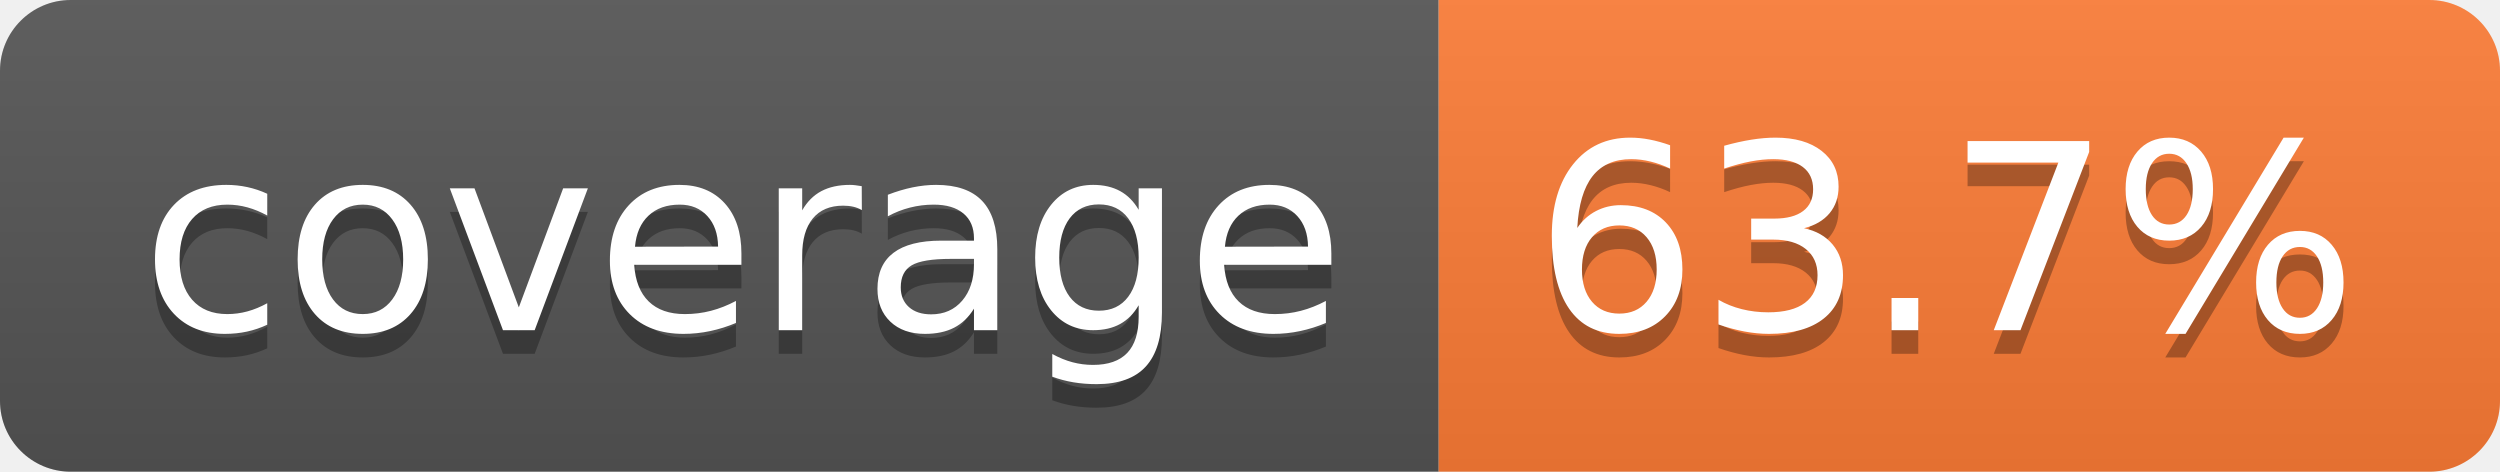
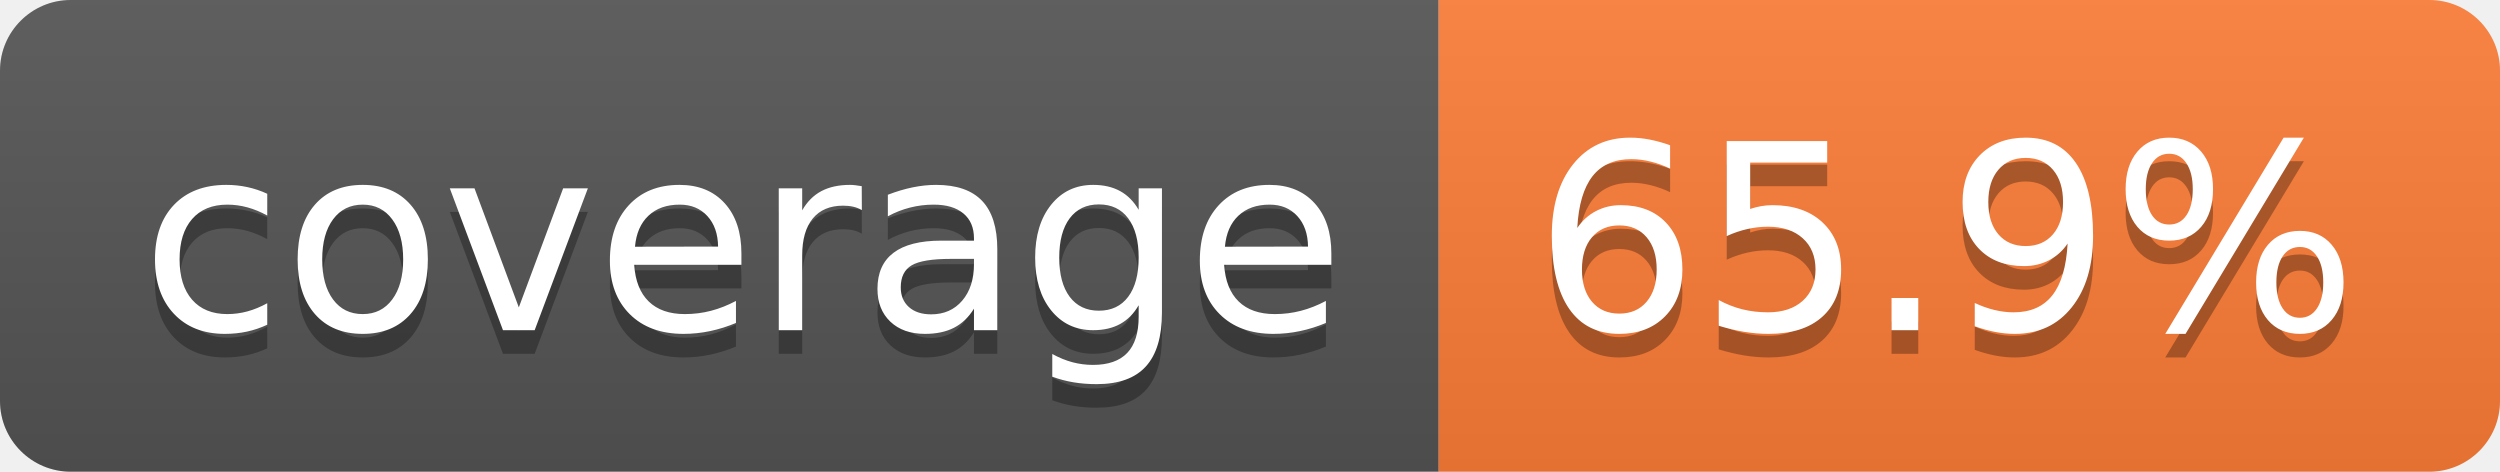
- <svg xmlns="http://www.w3.org/2000/svg" width="106" height="20" role="img" aria-label="coverage: 63.7%">
+ <svg xmlns="http://www.w3.org/2000/svg" width="106" height="20" role="img" aria-label="coverage: 65.9%">
  <linearGradient id="s" x2="0" y2="100%">
    <stop offset="0" stop-color="#bbb" stop-opacity=".1" />
    <stop offset="1" stop-opacity=".1" />
  </linearGradient>
  <clipPath id="r">
    <rect width="106" height="20" rx="3" fill="#fff" />
  </clipPath>
  <g clip-path="url(#r)">
    <rect width="61" height="20" fill="#555" />
    <rect x="61" width="45" height="20" fill="#fe7d37" />
    <rect width="106" height="20" fill="url(#s)" />
  </g>
  <g fill="#fff" text-anchor="middle" font-family="Verdana,Geneva,DejaVu Sans,sans-serif" text-rendering="geometricPrecision" font-size="110">
    <text aria-hidden="true" x="315" y="150" fill="#010101" fill-opacity=".3" transform="scale(.1)" textLength="510">coverage</text>
    <text x="315" y="140" transform="scale(.1)" fill="#fff" textLength="510">coverage</text>
-     <text aria-hidden="true" x="825" y="150" fill="#010101" fill-opacity=".3" transform="scale(.1)" textLength="350">63.7%</text>
-     <text x="825" y="140" transform="scale(.1)" fill="#fff" textLength="350">63.7%</text>
+     <text aria-hidden="true" x="825" y="150" fill="#010101" fill-opacity=".3" transform="scale(.1)" textLength="350">65.9%</text>
+     <text x="825" y="140" transform="scale(.1)" fill="#fff" textLength="350">65.9%</text>
  </g>
</svg>
